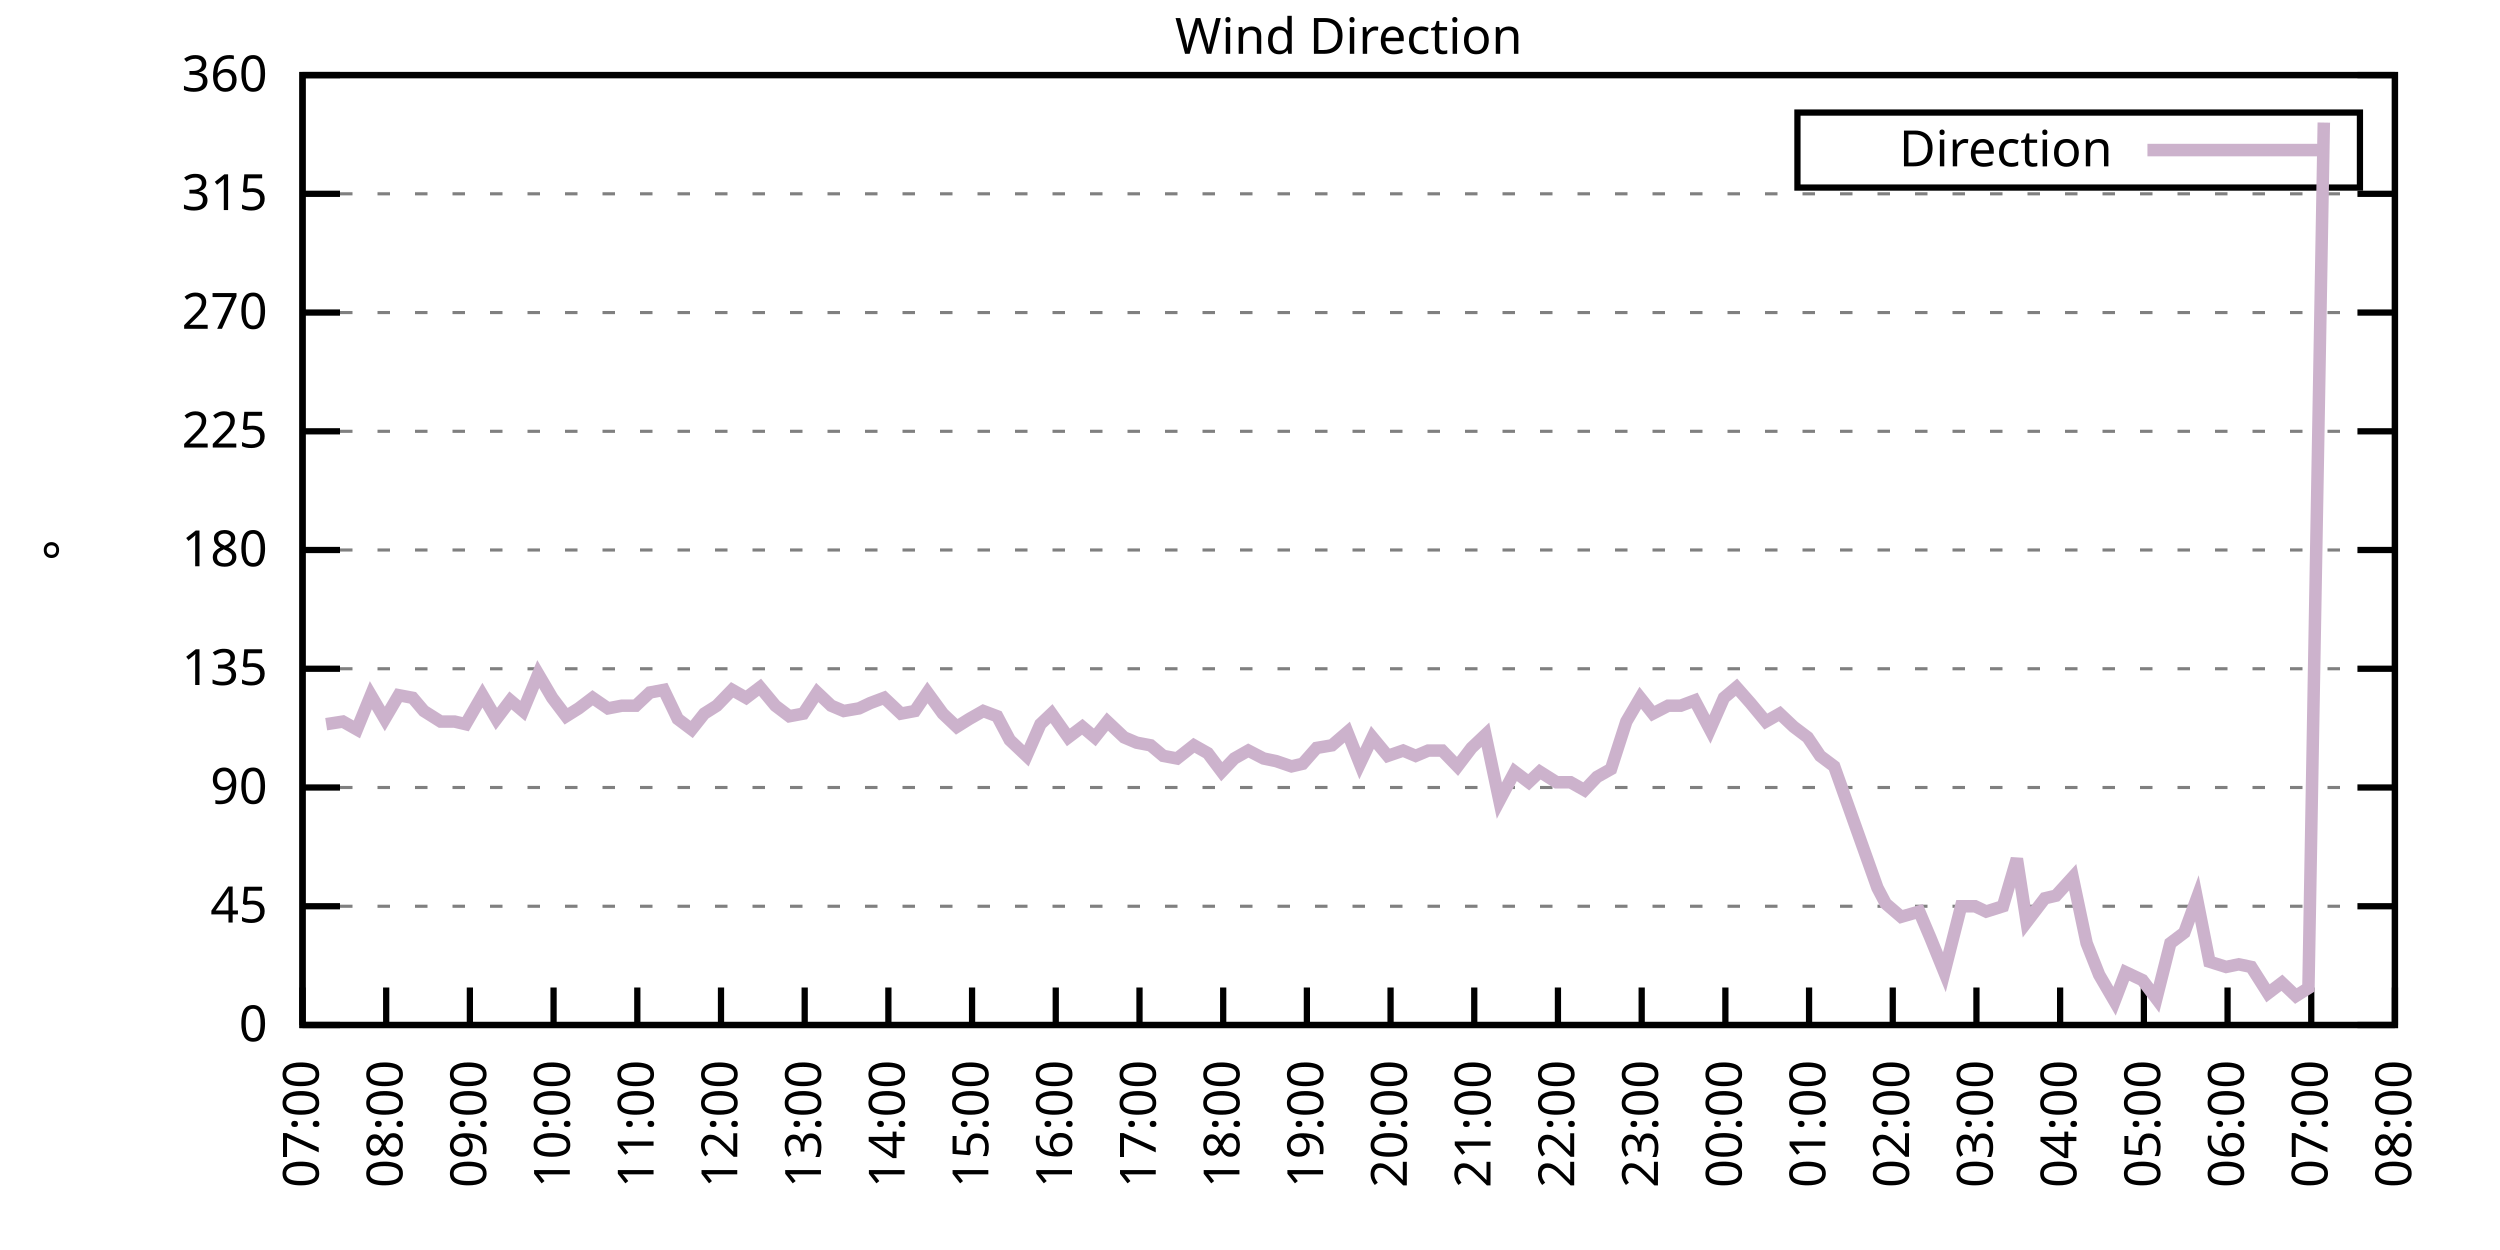
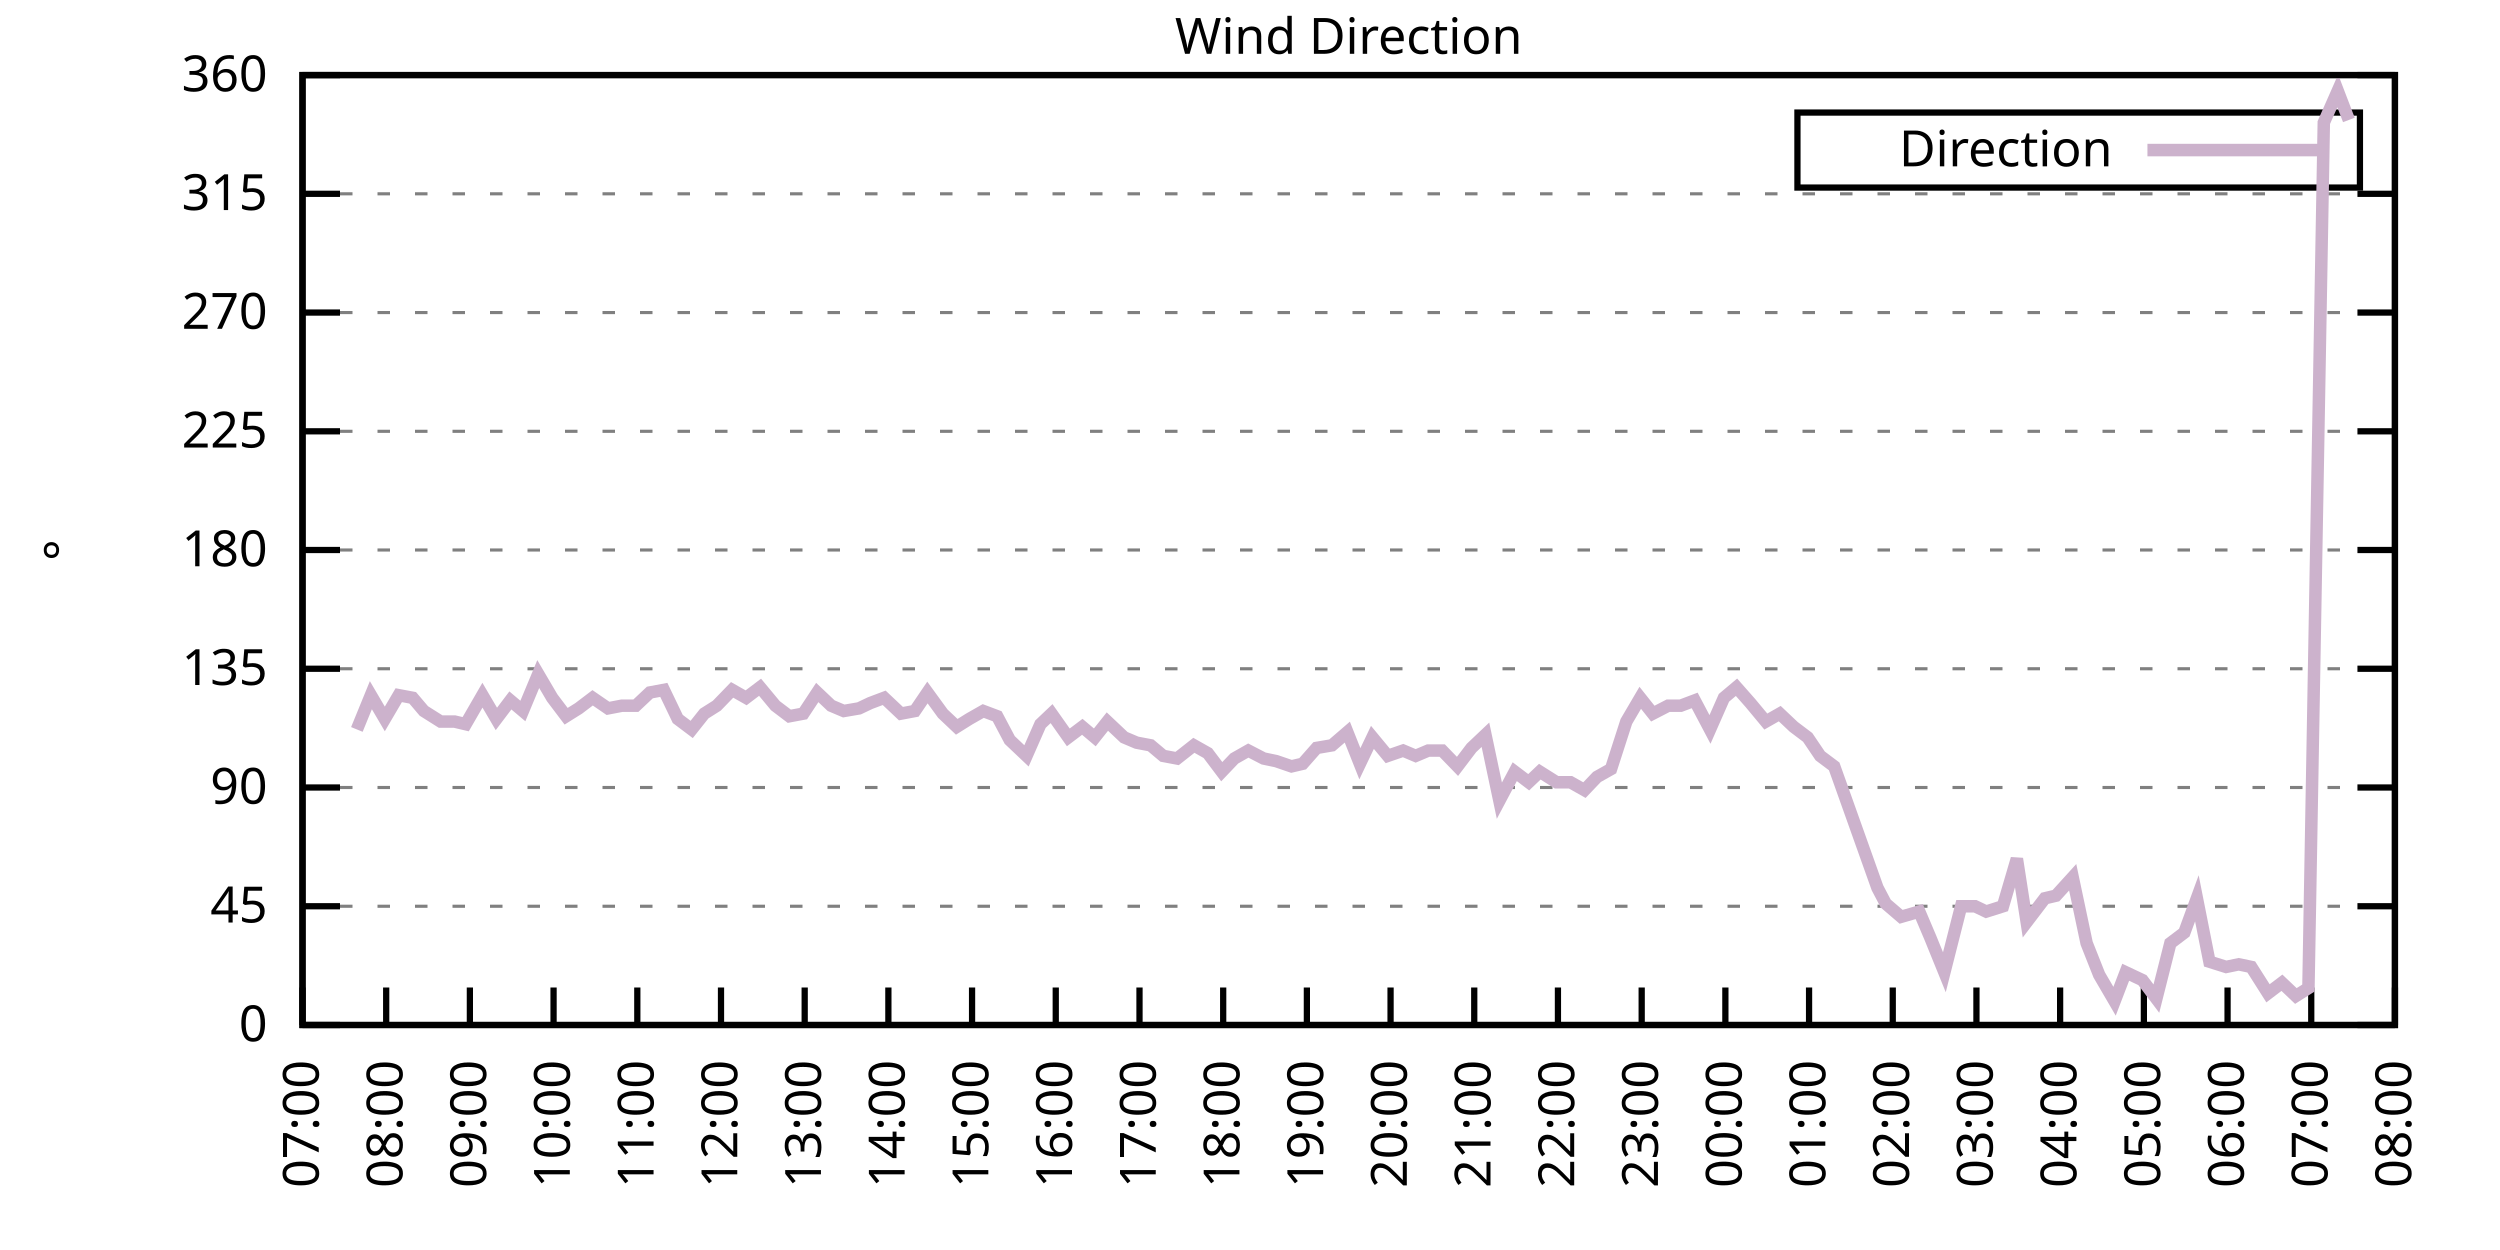
<svg xmlns="http://www.w3.org/2000/svg" xmlns:xlink="http://www.w3.org/1999/xlink" width="400" height="200" viewBox="0 0 400 200">
  <g id="gnuplot_canvas">
    <rect x="0" y="0" width="400" height="200" fill="none" />
    <defs>
      <circle id="gpDot" r="0.5" stroke-width="0.5" stroke="currentColor" />
      <path id="gpPt0" stroke-width="0.333" stroke="currentColor" d="M-1,0 h2 M0,-1 v2" />
      <path id="gpPt1" stroke-width="0.333" stroke="currentColor" d="M-1,-1 L1,1 M1,-1 L-1,1" />
      <path id="gpPt2" stroke-width="0.333" stroke="currentColor" d="M-1,0 L1,0 M0,-1 L0,1 M-1,-1 L1,1 M-1,1 L1,-1" />
      <rect id="gpPt3" stroke-width="0.333" stroke="currentColor" x="-1" y="-1" width="2" height="2" />
      <rect id="gpPt4" stroke-width="0.333" stroke="currentColor" fill="currentColor" x="-1" y="-1" width="2" height="2" />
      <circle id="gpPt5" stroke-width="0.333" stroke="currentColor" cx="0" cy="0" r="1" />
      <use xlink:href="#gpPt5" id="gpPt6" fill="currentColor" stroke="none" />
      <path id="gpPt7" stroke-width="0.333" stroke="currentColor" d="M0,-1.33 L-1.33,0.67 L1.33,0.67 z" />
      <use xlink:href="#gpPt7" id="gpPt8" fill="currentColor" stroke="none" />
      <use xlink:href="#gpPt7" id="gpPt9" stroke="currentColor" transform="rotate(180)" />
      <use xlink:href="#gpPt9" id="gpPt10" fill="currentColor" stroke="none" />
      <use xlink:href="#gpPt3" id="gpPt11" stroke="currentColor" transform="rotate(45)" />
      <use xlink:href="#gpPt11" id="gpPt12" fill="currentColor" stroke="none" />
      <path id="gpPt13" stroke-width="0.333" stroke="currentColor" d="M0,1.330 L1.265,0.411 L0.782,-1.067 L-0.782,-1.076 L-1.265,0.411 z" />
      <use xlink:href="#gpPt13" id="gpPt14" fill="currentColor" stroke="none" />
      <filter id="textbox" filterUnits="objectBoundingBox" x="0" y="0" height="1" width="1">
        <feFlood flood-color="white" flood-opacity="1" result="bgnd" />
        <feComposite in="SourceGraphic" in2="bgnd" operator="atop" />
      </filter>
      <filter id="greybox" filterUnits="objectBoundingBox" x="0" y="0" height="1" width="1">
        <feFlood flood-color="lightgrey" flood-opacity="1" result="grey" />
        <feComposite in="SourceGraphic" in2="grey" operator="atop" />
      </filter>
    </defs>
    <g fill="none" color="white" stroke="currentColor" stroke-width="1.00" stroke-linecap="butt" stroke-linejoin="miter">
</g>
    <g fill="none" color="black" stroke="currentColor" stroke-width="1.00" stroke-linecap="butt" stroke-linejoin="miter">
      <g stroke="none" shape-rendering="crispEdges">
        <polygon fill="rgb(255, 255, 255)" points="48.40,164.00 383.18,164.00 383.18,12.02 48.40,12.02 " />
      </g>
    </g>
    <g fill="none" color="black" stroke="currentColor" stroke-width="1.00" stroke-linecap="butt" stroke-linejoin="miter">
</g>
    <g fill="none" color="black" stroke="black" stroke-width="0.50" stroke-linecap="butt" stroke-linejoin="miter">
</g>
    <g fill="none" color="gray" stroke="currentColor" stroke-width="0.50" stroke-linecap="butt" stroke-linejoin="miter">
      <path stroke="gray" stroke-dasharray="2,4" class="gridline" d="M48.40,164.00 L383.19,164.00  " />
    </g>
    <g fill="none" color="gray" stroke="gray" stroke-width="1.00" stroke-linecap="butt" stroke-linejoin="miter">
</g>
    <g fill="none" color="black" stroke="currentColor" stroke-width="1.00" stroke-linecap="butt" stroke-linejoin="miter">
      <path stroke="black" d="M48.40,164.00 L54.40,164.00 M383.19,164.00 L377.19,164.00  " />
      <g transform="translate(42.80,166.60)" stroke="none" fill="black" font-family="Sans" font-size="8.00" text-anchor="end">
        <text>
          <tspan font-family="Sans"> 0</tspan>
        </text>
      </g>
    </g>
    <g fill="none" color="black" stroke="currentColor" stroke-width="1.00" stroke-linecap="butt" stroke-linejoin="miter">
</g>
    <g fill="none" color="black" stroke="black" stroke-width="0.50" stroke-linecap="butt" stroke-linejoin="miter">
</g>
    <g fill="none" color="gray" stroke="currentColor" stroke-width="0.50" stroke-linecap="butt" stroke-linejoin="miter">
      <path stroke="gray" stroke-dasharray="2,4" class="gridline" d="M48.40,145.00 L383.19,145.00  " />
    </g>
    <g fill="none" color="gray" stroke="gray" stroke-width="1.00" stroke-linecap="butt" stroke-linejoin="miter">
</g>
    <g fill="none" color="black" stroke="currentColor" stroke-width="1.00" stroke-linecap="butt" stroke-linejoin="miter">
      <path stroke="black" d="M48.40,145.00 L54.40,145.00 M383.19,145.00 L377.19,145.00  " />
      <g transform="translate(42.80,147.60)" stroke="none" fill="black" font-family="Sans" font-size="8.00" text-anchor="end">
        <text>
          <tspan font-family="Sans"> 45</tspan>
        </text>
      </g>
    </g>
    <g fill="none" color="black" stroke="currentColor" stroke-width="1.00" stroke-linecap="butt" stroke-linejoin="miter">
</g>
    <g fill="none" color="black" stroke="black" stroke-width="0.50" stroke-linecap="butt" stroke-linejoin="miter">
</g>
    <g fill="none" color="gray" stroke="currentColor" stroke-width="0.50" stroke-linecap="butt" stroke-linejoin="miter">
      <path stroke="gray" stroke-dasharray="2,4" class="gridline" d="M48.40,126.00 L383.19,126.00  " />
    </g>
    <g fill="none" color="gray" stroke="gray" stroke-width="1.00" stroke-linecap="butt" stroke-linejoin="miter">
</g>
    <g fill="none" color="black" stroke="currentColor" stroke-width="1.00" stroke-linecap="butt" stroke-linejoin="miter">
      <path stroke="black" d="M48.40,126.00 L54.40,126.00 M383.19,126.00 L377.19,126.00  " />
      <g transform="translate(42.80,128.60)" stroke="none" fill="black" font-family="Sans" font-size="8.00" text-anchor="end">
        <text>
          <tspan font-family="Sans"> 90</tspan>
        </text>
      </g>
    </g>
    <g fill="none" color="black" stroke="currentColor" stroke-width="1.00" stroke-linecap="butt" stroke-linejoin="miter">
</g>
    <g fill="none" color="black" stroke="black" stroke-width="0.50" stroke-linecap="butt" stroke-linejoin="miter">
</g>
    <g fill="none" color="gray" stroke="currentColor" stroke-width="0.50" stroke-linecap="butt" stroke-linejoin="miter">
      <path stroke="gray" stroke-dasharray="2,4" class="gridline" d="M48.40,107.00 L383.19,107.00  " />
    </g>
    <g fill="none" color="gray" stroke="gray" stroke-width="1.00" stroke-linecap="butt" stroke-linejoin="miter">
</g>
    <g fill="none" color="black" stroke="currentColor" stroke-width="1.00" stroke-linecap="butt" stroke-linejoin="miter">
      <path stroke="black" d="M48.40,107.00 L54.40,107.00 M383.19,107.00 L377.19,107.00  " />
      <g transform="translate(42.80,109.60)" stroke="none" fill="black" font-family="Sans" font-size="8.00" text-anchor="end">
        <text>
          <tspan font-family="Sans"> 135</tspan>
        </text>
      </g>
    </g>
    <g fill="none" color="black" stroke="currentColor" stroke-width="1.00" stroke-linecap="butt" stroke-linejoin="miter">
</g>
    <g fill="none" color="black" stroke="black" stroke-width="0.50" stroke-linecap="butt" stroke-linejoin="miter">
</g>
    <g fill="none" color="gray" stroke="currentColor" stroke-width="0.50" stroke-linecap="butt" stroke-linejoin="miter">
      <path stroke="gray" stroke-dasharray="2,4" class="gridline" d="M48.40,88.00 L383.19,88.00  " />
    </g>
    <g fill="none" color="gray" stroke="gray" stroke-width="1.00" stroke-linecap="butt" stroke-linejoin="miter">
</g>
    <g fill="none" color="black" stroke="currentColor" stroke-width="1.00" stroke-linecap="butt" stroke-linejoin="miter">
      <path stroke="black" d="M48.40,88.00 L54.40,88.00 M383.19,88.00 L377.19,88.00  " />
      <g transform="translate(42.80,90.60)" stroke="none" fill="black" font-family="Sans" font-size="8.00" text-anchor="end">
        <text>
          <tspan font-family="Sans"> 180</tspan>
        </text>
      </g>
    </g>
    <g fill="none" color="black" stroke="currentColor" stroke-width="1.00" stroke-linecap="butt" stroke-linejoin="miter">
</g>
    <g fill="none" color="black" stroke="black" stroke-width="0.50" stroke-linecap="butt" stroke-linejoin="miter">
</g>
    <g fill="none" color="gray" stroke="currentColor" stroke-width="0.50" stroke-linecap="butt" stroke-linejoin="miter">
      <path stroke="gray" stroke-dasharray="2,4" class="gridline" d="M48.40,69.01 L383.19,69.01  " />
    </g>
    <g fill="none" color="gray" stroke="gray" stroke-width="1.00" stroke-linecap="butt" stroke-linejoin="miter">
</g>
    <g fill="none" color="black" stroke="currentColor" stroke-width="1.00" stroke-linecap="butt" stroke-linejoin="miter">
      <path stroke="black" d="M48.40,69.01 L54.40,69.01 M383.19,69.01 L377.19,69.01  " />
      <g transform="translate(42.80,71.61)" stroke="none" fill="black" font-family="Sans" font-size="8.00" text-anchor="end">
        <text>
          <tspan font-family="Sans"> 225</tspan>
        </text>
      </g>
    </g>
    <g fill="none" color="black" stroke="currentColor" stroke-width="1.00" stroke-linecap="butt" stroke-linejoin="miter">
</g>
    <g fill="none" color="black" stroke="black" stroke-width="0.50" stroke-linecap="butt" stroke-linejoin="miter">
</g>
    <g fill="none" color="gray" stroke="currentColor" stroke-width="0.50" stroke-linecap="butt" stroke-linejoin="miter">
      <path stroke="gray" stroke-dasharray="2,4" class="gridline" d="M48.40,50.01 L383.19,50.01  " />
    </g>
    <g fill="none" color="gray" stroke="gray" stroke-width="1.00" stroke-linecap="butt" stroke-linejoin="miter">
</g>
    <g fill="none" color="black" stroke="currentColor" stroke-width="1.00" stroke-linecap="butt" stroke-linejoin="miter">
      <path stroke="black" d="M48.40,50.01 L54.40,50.01 M383.19,50.01 L377.19,50.01  " />
      <g transform="translate(42.80,52.61)" stroke="none" fill="black" font-family="Sans" font-size="8.00" text-anchor="end">
        <text>
          <tspan font-family="Sans"> 270</tspan>
        </text>
      </g>
    </g>
    <g fill="none" color="black" stroke="currentColor" stroke-width="1.00" stroke-linecap="butt" stroke-linejoin="miter">
</g>
    <g fill="none" color="black" stroke="black" stroke-width="0.50" stroke-linecap="butt" stroke-linejoin="miter">
</g>
    <g fill="none" color="gray" stroke="currentColor" stroke-width="0.50" stroke-linecap="butt" stroke-linejoin="miter">
      <path stroke="gray" stroke-dasharray="2,4" class="gridline" d="M48.40,31.01 L383.19,31.01  " />
    </g>
    <g fill="none" color="gray" stroke="gray" stroke-width="1.00" stroke-linecap="butt" stroke-linejoin="miter">
</g>
    <g fill="none" color="black" stroke="currentColor" stroke-width="1.00" stroke-linecap="butt" stroke-linejoin="miter">
      <path stroke="black" d="M48.40,31.01 L54.40,31.01 M383.19,31.01 L377.19,31.01  " />
      <g transform="translate(42.80,33.61)" stroke="none" fill="black" font-family="Sans" font-size="8.00" text-anchor="end">
        <text>
          <tspan font-family="Sans"> 315</tspan>
        </text>
      </g>
    </g>
    <g fill="none" color="black" stroke="currentColor" stroke-width="1.00" stroke-linecap="butt" stroke-linejoin="miter">
</g>
    <g fill="none" color="black" stroke="black" stroke-width="0.50" stroke-linecap="butt" stroke-linejoin="miter">
</g>
    <g fill="none" color="gray" stroke="currentColor" stroke-width="0.50" stroke-linecap="butt" stroke-linejoin="miter">
      <path stroke="gray" stroke-dasharray="2,4" class="gridline" d="M48.40,12.01 L383.19,12.01  " />
    </g>
    <g fill="none" color="gray" stroke="gray" stroke-width="1.00" stroke-linecap="butt" stroke-linejoin="miter">
</g>
    <g fill="none" color="black" stroke="currentColor" stroke-width="1.00" stroke-linecap="butt" stroke-linejoin="miter">
      <path stroke="black" d="M48.40,12.01 L54.40,12.01 M383.19,12.01 L377.19,12.01  " />
      <g transform="translate(42.80,14.61)" stroke="none" fill="black" font-family="Sans" font-size="8.00" text-anchor="end">
        <text>
          <tspan font-family="Sans"> 360</tspan>
        </text>
      </g>
    </g>
    <g fill="none" color="black" stroke="currentColor" stroke-width="1.00" stroke-linecap="butt" stroke-linejoin="miter">
      <path stroke="black" d="M48.40,164.00 L48.40,158.00  " />
      <g transform="translate(51.00,169.60) rotate(270.00)" stroke="none" fill="black" font-family="Sans" font-size="8.00" text-anchor="end">
        <text>
          <tspan font-family="Sans">07:00</tspan>
        </text>
      </g>
    </g>
    <g fill="none" color="black" stroke="currentColor" stroke-width="1.00" stroke-linecap="butt" stroke-linejoin="miter">
      <path stroke="black" d="M61.79,164.00 L61.79,158.00  " />
      <g transform="translate(64.39,169.60) rotate(270.00)" stroke="none" fill="black" font-family="Sans" font-size="8.00" text-anchor="end">
        <text>
          <tspan font-family="Sans">08:00</tspan>
        </text>
      </g>
    </g>
    <g fill="none" color="black" stroke="currentColor" stroke-width="1.00" stroke-linecap="butt" stroke-linejoin="miter">
      <path stroke="black" d="M75.18,164.00 L75.18,158.00  " />
      <g transform="translate(77.78,169.60) rotate(270.00)" stroke="none" fill="black" font-family="Sans" font-size="8.00" text-anchor="end">
        <text>
          <tspan font-family="Sans">09:00</tspan>
        </text>
      </g>
    </g>
    <g fill="none" color="black" stroke="currentColor" stroke-width="1.00" stroke-linecap="butt" stroke-linejoin="miter">
      <path stroke="black" d="M88.57,164.00 L88.57,158.00  " />
      <g transform="translate(91.17,169.60) rotate(270.00)" stroke="none" fill="black" font-family="Sans" font-size="8.00" text-anchor="end">
        <text>
          <tspan font-family="Sans">10:00</tspan>
        </text>
      </g>
    </g>
    <g fill="none" color="black" stroke="currentColor" stroke-width="1.00" stroke-linecap="butt" stroke-linejoin="miter">
      <path stroke="black" d="M101.97,164.00 L101.97,158.00  " />
      <g transform="translate(104.57,169.60) rotate(270.00)" stroke="none" fill="black" font-family="Sans" font-size="8.00" text-anchor="end">
        <text>
          <tspan font-family="Sans">11:00</tspan>
        </text>
      </g>
    </g>
    <g fill="none" color="black" stroke="currentColor" stroke-width="1.00" stroke-linecap="butt" stroke-linejoin="miter">
      <path stroke="black" d="M115.36,164.00 L115.36,158.00  " />
      <g transform="translate(117.96,169.60) rotate(270.00)" stroke="none" fill="black" font-family="Sans" font-size="8.00" text-anchor="end">
        <text>
          <tspan font-family="Sans">12:00</tspan>
        </text>
      </g>
    </g>
    <g fill="none" color="black" stroke="currentColor" stroke-width="1.00" stroke-linecap="butt" stroke-linejoin="miter">
      <path stroke="black" d="M128.75,164.00 L128.75,158.00  " />
      <g transform="translate(131.35,169.60) rotate(270.00)" stroke="none" fill="black" font-family="Sans" font-size="8.00" text-anchor="end">
        <text>
          <tspan font-family="Sans">13:00</tspan>
        </text>
      </g>
    </g>
    <g fill="none" color="black" stroke="currentColor" stroke-width="1.00" stroke-linecap="butt" stroke-linejoin="miter">
      <path stroke="black" d="M142.14,164.00 L142.14,158.00  " />
      <g transform="translate(144.74,169.60) rotate(270.00)" stroke="none" fill="black" font-family="Sans" font-size="8.00" text-anchor="end">
        <text>
          <tspan font-family="Sans">14:00</tspan>
        </text>
      </g>
    </g>
    <g fill="none" color="black" stroke="currentColor" stroke-width="1.00" stroke-linecap="butt" stroke-linejoin="miter">
      <path stroke="black" d="M155.53,164.00 L155.53,158.00  " />
      <g transform="translate(158.13,169.60) rotate(270.00)" stroke="none" fill="black" font-family="Sans" font-size="8.00" text-anchor="end">
        <text>
          <tspan font-family="Sans">15:00</tspan>
        </text>
      </g>
    </g>
    <g fill="none" color="black" stroke="currentColor" stroke-width="1.00" stroke-linecap="butt" stroke-linejoin="miter">
      <path stroke="black" d="M168.92,164.00 L168.92,158.00  " />
      <g transform="translate(171.52,169.60) rotate(270.00)" stroke="none" fill="black" font-family="Sans" font-size="8.00" text-anchor="end">
        <text>
          <tspan font-family="Sans">16:00</tspan>
        </text>
      </g>
    </g>
    <g fill="none" color="black" stroke="currentColor" stroke-width="1.00" stroke-linecap="butt" stroke-linejoin="miter">
      <path stroke="black" d="M182.32,164.00 L182.32,158.00  " />
      <g transform="translate(184.92,169.60) rotate(270.00)" stroke="none" fill="black" font-family="Sans" font-size="8.00" text-anchor="end">
        <text>
          <tspan font-family="Sans">17:00</tspan>
        </text>
      </g>
    </g>
    <g fill="none" color="black" stroke="currentColor" stroke-width="1.00" stroke-linecap="butt" stroke-linejoin="miter">
      <path stroke="black" d="M195.71,164.00 L195.71,158.00  " />
      <g transform="translate(198.31,169.60) rotate(270.00)" stroke="none" fill="black" font-family="Sans" font-size="8.00" text-anchor="end">
        <text>
          <tspan font-family="Sans">18:00</tspan>
        </text>
      </g>
    </g>
    <g fill="none" color="black" stroke="currentColor" stroke-width="1.00" stroke-linecap="butt" stroke-linejoin="miter">
      <path stroke="black" d="M209.10,164.00 L209.10,158.00  " />
      <g transform="translate(211.70,169.60) rotate(270.00)" stroke="none" fill="black" font-family="Sans" font-size="8.00" text-anchor="end">
        <text>
          <tspan font-family="Sans">19:00</tspan>
        </text>
      </g>
    </g>
    <g fill="none" color="black" stroke="currentColor" stroke-width="1.00" stroke-linecap="butt" stroke-linejoin="miter">
      <path stroke="black" d="M222.49,164.00 L222.49,158.00  " />
      <g transform="translate(225.09,169.60) rotate(270.00)" stroke="none" fill="black" font-family="Sans" font-size="8.00" text-anchor="end">
        <text>
          <tspan font-family="Sans">20:00</tspan>
        </text>
      </g>
    </g>
    <g fill="none" color="black" stroke="currentColor" stroke-width="1.00" stroke-linecap="butt" stroke-linejoin="miter">
      <path stroke="black" d="M235.88,164.00 L235.88,158.00  " />
      <g transform="translate(238.48,169.60) rotate(270.00)" stroke="none" fill="black" font-family="Sans" font-size="8.00" text-anchor="end">
        <text>
          <tspan font-family="Sans">21:00</tspan>
        </text>
      </g>
    </g>
    <g fill="none" color="black" stroke="currentColor" stroke-width="1.00" stroke-linecap="butt" stroke-linejoin="miter">
      <path stroke="black" d="M249.27,164.00 L249.27,158.00  " />
      <g transform="translate(251.87,169.60) rotate(270.00)" stroke="none" fill="black" font-family="Sans" font-size="8.00" text-anchor="end">
        <text>
          <tspan font-family="Sans">22:00</tspan>
        </text>
      </g>
    </g>
    <g fill="none" color="black" stroke="currentColor" stroke-width="1.00" stroke-linecap="butt" stroke-linejoin="miter">
      <path stroke="black" d="M262.67,164.00 L262.67,158.00  " />
      <g transform="translate(265.27,169.60) rotate(270.00)" stroke="none" fill="black" font-family="Sans" font-size="8.00" text-anchor="end">
        <text>
          <tspan font-family="Sans">23:00</tspan>
        </text>
      </g>
    </g>
    <g fill="none" color="black" stroke="currentColor" stroke-width="1.00" stroke-linecap="butt" stroke-linejoin="miter">
      <path stroke="black" d="M276.06,164.00 L276.06,158.00  " />
      <g transform="translate(278.66,169.60) rotate(270.00)" stroke="none" fill="black" font-family="Sans" font-size="8.00" text-anchor="end">
        <text>
          <tspan font-family="Sans">00:00</tspan>
        </text>
      </g>
    </g>
    <g fill="none" color="black" stroke="currentColor" stroke-width="1.00" stroke-linecap="butt" stroke-linejoin="miter">
      <path stroke="black" d="M289.45,164.00 L289.45,158.00  " />
      <g transform="translate(292.05,169.60) rotate(270.00)" stroke="none" fill="black" font-family="Sans" font-size="8.00" text-anchor="end">
        <text>
          <tspan font-family="Sans">01:00</tspan>
        </text>
      </g>
    </g>
    <g fill="none" color="black" stroke="currentColor" stroke-width="1.00" stroke-linecap="butt" stroke-linejoin="miter">
      <path stroke="black" d="M302.84,164.00 L302.84,158.00  " />
      <g transform="translate(305.44,169.60) rotate(270.00)" stroke="none" fill="black" font-family="Sans" font-size="8.00" text-anchor="end">
        <text>
          <tspan font-family="Sans">02:00</tspan>
        </text>
      </g>
    </g>
    <g fill="none" color="black" stroke="currentColor" stroke-width="1.00" stroke-linecap="butt" stroke-linejoin="miter">
      <path stroke="black" d="M316.23,164.00 L316.23,158.00  " />
      <g transform="translate(318.83,169.60) rotate(270.00)" stroke="none" fill="black" font-family="Sans" font-size="8.00" text-anchor="end">
        <text>
          <tspan font-family="Sans">03:00</tspan>
        </text>
      </g>
    </g>
    <g fill="none" color="black" stroke="currentColor" stroke-width="1.00" stroke-linecap="butt" stroke-linejoin="miter">
      <path stroke="black" d="M329.62,164.00 L329.62,158.00  " />
      <g transform="translate(332.22,169.60) rotate(270.00)" stroke="none" fill="black" font-family="Sans" font-size="8.00" text-anchor="end">
        <text>
          <tspan font-family="Sans">04:00</tspan>
        </text>
      </g>
    </g>
    <g fill="none" color="black" stroke="currentColor" stroke-width="1.00" stroke-linecap="butt" stroke-linejoin="miter">
      <path stroke="black" d="M343.02,164.00 L343.02,158.00  " />
      <g transform="translate(345.62,169.60) rotate(270.00)" stroke="none" fill="black" font-family="Sans" font-size="8.00" text-anchor="end">
        <text>
          <tspan font-family="Sans">05:00</tspan>
        </text>
      </g>
    </g>
    <g fill="none" color="black" stroke="currentColor" stroke-width="1.00" stroke-linecap="butt" stroke-linejoin="miter">
      <path stroke="black" d="M356.41,164.00 L356.41,158.00  " />
      <g transform="translate(359.01,169.60) rotate(270.00)" stroke="none" fill="black" font-family="Sans" font-size="8.00" text-anchor="end">
        <text>
          <tspan font-family="Sans">06:00</tspan>
        </text>
      </g>
    </g>
    <g fill="none" color="black" stroke="currentColor" stroke-width="1.00" stroke-linecap="butt" stroke-linejoin="miter">
      <path stroke="black" d="M369.80,164.00 L369.80,158.00  " />
      <g transform="translate(372.40,169.60) rotate(270.00)" stroke="none" fill="black" font-family="Sans" font-size="8.00" text-anchor="end">
        <text>
          <tspan font-family="Sans">07:00</tspan>
        </text>
      </g>
    </g>
    <g fill="none" color="black" stroke="currentColor" stroke-width="1.00" stroke-linecap="butt" stroke-linejoin="miter">
      <path stroke="black" d="M383.19,164.00 L383.19,158.00  " />
      <g transform="translate(385.79,169.60) rotate(270.00)" stroke="none" fill="black" font-family="Sans" font-size="8.00" text-anchor="end">
        <text>
          <tspan font-family="Sans">08:00</tspan>
        </text>
      </g>
    </g>
    <g fill="none" color="black" stroke="currentColor" stroke-width="1.00" stroke-linecap="butt" stroke-linejoin="miter">
</g>
    <g fill="none" color="black" stroke="currentColor" stroke-width="1.00" stroke-linecap="butt" stroke-linejoin="miter">
      <path stroke="black" d="M48.40,12.01 L48.40,164.00 L383.19,164.00 L383.19,12.01 L48.40,12.01 Z  " />
    </g>
    <g fill="none" color="black" stroke="currentColor" stroke-width="1.00" stroke-linecap="butt" stroke-linejoin="miter">
</g>
    <g fill="none" color="black" stroke="currentColor" stroke-width="1.00" stroke-linecap="butt" stroke-linejoin="miter">
      <path stroke="black" d="M287.59,30.01 L287.59,18.01 L377.59,18.01 L377.59,30.01 L287.59,30.01 Z  " />
    </g>
    <g id="Wind_direction_plot_1">
      <g fill="none" color="white" stroke="black" stroke-width="2.00" stroke-linecap="butt" stroke-linejoin="miter">
</g>
      <g fill="none" color="black" stroke="currentColor" stroke-width="2.00" stroke-linecap="butt" stroke-linejoin="miter">
        <g transform="translate(337.99,26.61)" stroke="none" fill="black" font-family="Sans" font-size="8.00" text-anchor="end">
          <text>
            <tspan font-family="Sans">Direction</tspan>
          </text>
        </g>
      </g>
      <g fill="none" color="black" stroke="currentColor" stroke-width="2.00" stroke-linecap="butt" stroke-linejoin="miter">
-         <path stroke="rgb(204, 178, 204)" d="M343.59,24.01 L371.99,24.01 M52.19,115.87 L54.87,115.45 L57.10,116.71 L59.34,111.23 L61.57,115.03 L63.80,111.23   L66.03,111.65 L67.82,113.76 L70.50,115.45 L72.73,115.45 L74.51,115.87 L77.19,111.23 L79.42,115.03 L81.66,112.07   L83.66,113.76 L86.12,107.85 L88.35,111.65 L90.58,114.60 L92.59,113.34 L94.82,111.65 L97.28,113.34 L99.51,112.91   L101.74,112.91 L103.98,110.80 L106.21,110.38 L108.44,115.03 L110.67,116.71 L112.68,114.18 L114.69,112.91 L117.14,110.38   L119.38,111.65 L121.61,109.96 L124.06,112.91 L126.29,114.60 L128.53,114.18 L130.76,110.80 L132.99,112.91 L135.00,113.76   L137.45,113.34 L139.24,112.49 L141.47,111.65 L144.15,114.18 L146.38,113.76 L148.39,110.80 L150.85,114.18 L153.08,116.29   L155.09,115.03 L157.32,113.76 L159.55,114.60 L161.56,118.40 L164.24,120.94 L166.47,115.87 L168.25,114.18 L170.93,117.98   L173.17,116.29 L175.17,117.98 L177.18,115.45 L179.86,117.98 L181.87,118.83 L184.10,119.25 L186.11,120.94 L188.34,121.36   L191.02,119.25 L193.25,120.51 L195.48,123.47 L197.49,121.36 L199.73,120.09 L202.18,121.36 L204.19,121.78 L206.64,122.62   L208.43,122.20 L210.66,119.67 L213.12,119.25 L215.57,117.14 L217.58,122.20 L219.59,117.98 L222.04,120.94 L224.50,120.09   L226.51,120.94 L228.52,120.09 L230.75,120.09 L233.20,122.62 L235.44,119.67 L237.67,117.56 L239.90,128.11 L242.36,123.47   L244.59,125.16 L246.37,123.47 L249.05,125.16 L251.28,125.16 L253.51,126.42 L255.52,124.31 L257.76,123.05 L260.21,115.45   L262.44,111.65 L264.45,114.18 L266.91,112.91 L268.92,112.91 L271.15,112.07 L273.60,116.71 L275.83,111.65 L277.84,109.96   L280.07,112.49 L282.53,115.45 L284.76,114.18 L286.99,116.29 L289.23,117.98 L291.23,120.94 L293.47,122.62 L300.39,142.05   L301.72,144.58 L304.18,146.69 L307.08,145.85 L308.87,150.07 L311.10,155.56 L313.78,145.00 L316.01,145.00 L317.79,145.85   L320.47,145.00 L322.70,137.40 L324.27,147.53 L327.17,143.73 L328.95,143.31 L331.63,140.36 L333.86,150.91 L335.87,155.98   L338.33,160.20 L340.11,155.56 L342.79,156.82 L345.02,159.78 L347.26,150.91 L349.49,149.22 L351.50,143.73 L353.51,153.87   L356.18,154.71 L358.19,154.29 L360.20,154.71 L362.88,158.93 L365.11,157.24 L367.34,159.36 L369.35,158.09 L371.81,19.61    " />
+         <path stroke="rgb(204, 178, 204)" d="M343.59,24.01 L371.99,24.01 M57.10,116.71 L59.34,111.23 L61.57,115.03 L63.80,111.23 L66.03,111.65 L67.82,113.76   L70.50,115.45 L72.73,115.45 L74.51,115.87 L77.19,111.23 L79.42,115.03 L81.66,112.07 L83.66,113.76 L86.12,107.85   L88.35,111.65 L90.58,114.60 L92.59,113.34 L94.82,111.65 L97.28,113.34 L99.51,112.91 L101.74,112.91 L103.98,110.80   L106.21,110.38 L108.44,115.03 L110.67,116.71 L112.68,114.18 L114.69,112.91 L117.14,110.38 L119.38,111.65 L121.61,109.96   L124.06,112.91 L126.29,114.60 L128.53,114.18 L130.76,110.80 L132.99,112.91 L135.00,113.76 L137.45,113.34 L139.24,112.49   L141.47,111.65 L144.15,114.18 L146.38,113.76 L148.39,110.80 L150.85,114.18 L153.08,116.29 L155.09,115.03 L157.32,113.76   L159.55,114.60 L161.56,118.40 L164.24,120.94 L166.47,115.87 L168.25,114.18 L170.93,117.98 L173.17,116.29 L175.17,117.98   L177.18,115.45 L179.86,117.98 L181.87,118.83 L184.10,119.25 L186.11,120.94 L188.34,121.36 L191.02,119.25 L193.25,120.51   L195.48,123.47 L197.49,121.36 L199.73,120.09 L202.18,121.36 L204.19,121.78 L206.64,122.62 L208.43,122.20 L210.66,119.67   L213.12,119.25 L215.57,117.14 L217.58,122.20 L219.59,117.98 L222.04,120.94 L224.50,120.09 L226.51,120.94 L228.52,120.09   L230.75,120.09 L233.20,122.62 L235.44,119.67 L237.67,117.56 L239.90,128.11 L242.36,123.47 L244.59,125.16 L246.37,123.47   L249.05,125.16 L251.28,125.16 L253.51,126.42 L255.52,124.31 L257.76,123.05 L260.21,115.45 L262.44,111.65 L264.45,114.18   L266.91,112.91 L268.92,112.91 L271.15,112.07 L273.60,116.71 L275.83,111.65 L277.84,109.96 L280.07,112.49 L282.53,115.45   L284.76,114.18 L286.99,116.29 L289.23,117.98 L291.23,120.94 L293.47,122.62 L300.39,142.05 L301.72,144.58 L304.18,146.69   L307.08,145.85 L308.87,150.07 L311.10,155.56 L313.78,145.00 L316.01,145.00 L317.79,145.85 L320.47,145.00 L322.70,137.40   L324.27,147.53 L327.17,143.73 L328.95,143.31 L331.63,140.36 L333.86,150.91 L335.87,155.98 L338.33,160.20 L340.11,155.56   L342.79,156.82 L345.02,159.78 L347.26,150.91 L349.49,149.22 L351.50,143.73 L353.51,153.87 L356.18,154.71 L358.19,154.29   L360.20,154.71 L362.88,158.93 L365.11,157.24 L367.34,159.36 L369.35,158.09 L371.81,19.61 L374.04,14.54 L375.82,19.19    " />
      </g>
    </g>
    <g fill="none" color="black" stroke="currentColor" stroke-width="2.00" stroke-linecap="butt" stroke-linejoin="miter">
</g>
    <g fill="none" color="black" stroke="black" stroke-width="1.00" stroke-linecap="butt" stroke-linejoin="miter">
</g>
    <g fill="none" color="black" stroke="currentColor" stroke-width="1.00" stroke-linecap="butt" stroke-linejoin="miter">
      <path stroke="black" d="M48.40,12.01 L48.40,164.00 L383.19,164.00 L383.19,12.01 L48.40,12.01 Z  " />
      <g transform="translate(12.80,88.01) rotate(270.00)" stroke="none" fill="black" font-family="Sans" font-size="8.00" text-anchor="middle">
        <text>
          <tspan font-family="Sans">°</tspan>
        </text>
      </g>
    </g>
    <g fill="none" color="black" stroke="currentColor" stroke-width="1.00" stroke-linecap="butt" stroke-linejoin="miter">
</g>
    <g fill="none" color="black" stroke="currentColor" stroke-width="1.00" stroke-linecap="butt" stroke-linejoin="miter">
      <g transform="translate(215.79,8.61)" stroke="none" fill="black" font-family="Sans" font-size="8.00" text-anchor="middle">
        <text>
          <tspan font-family="Sans">Wind Direction</tspan>
        </text>
      </g>
    </g>
    <g fill="none" color="black" stroke="currentColor" stroke-width="1.00" stroke-linecap="butt" stroke-linejoin="miter">
</g>
  </g>
</svg>
